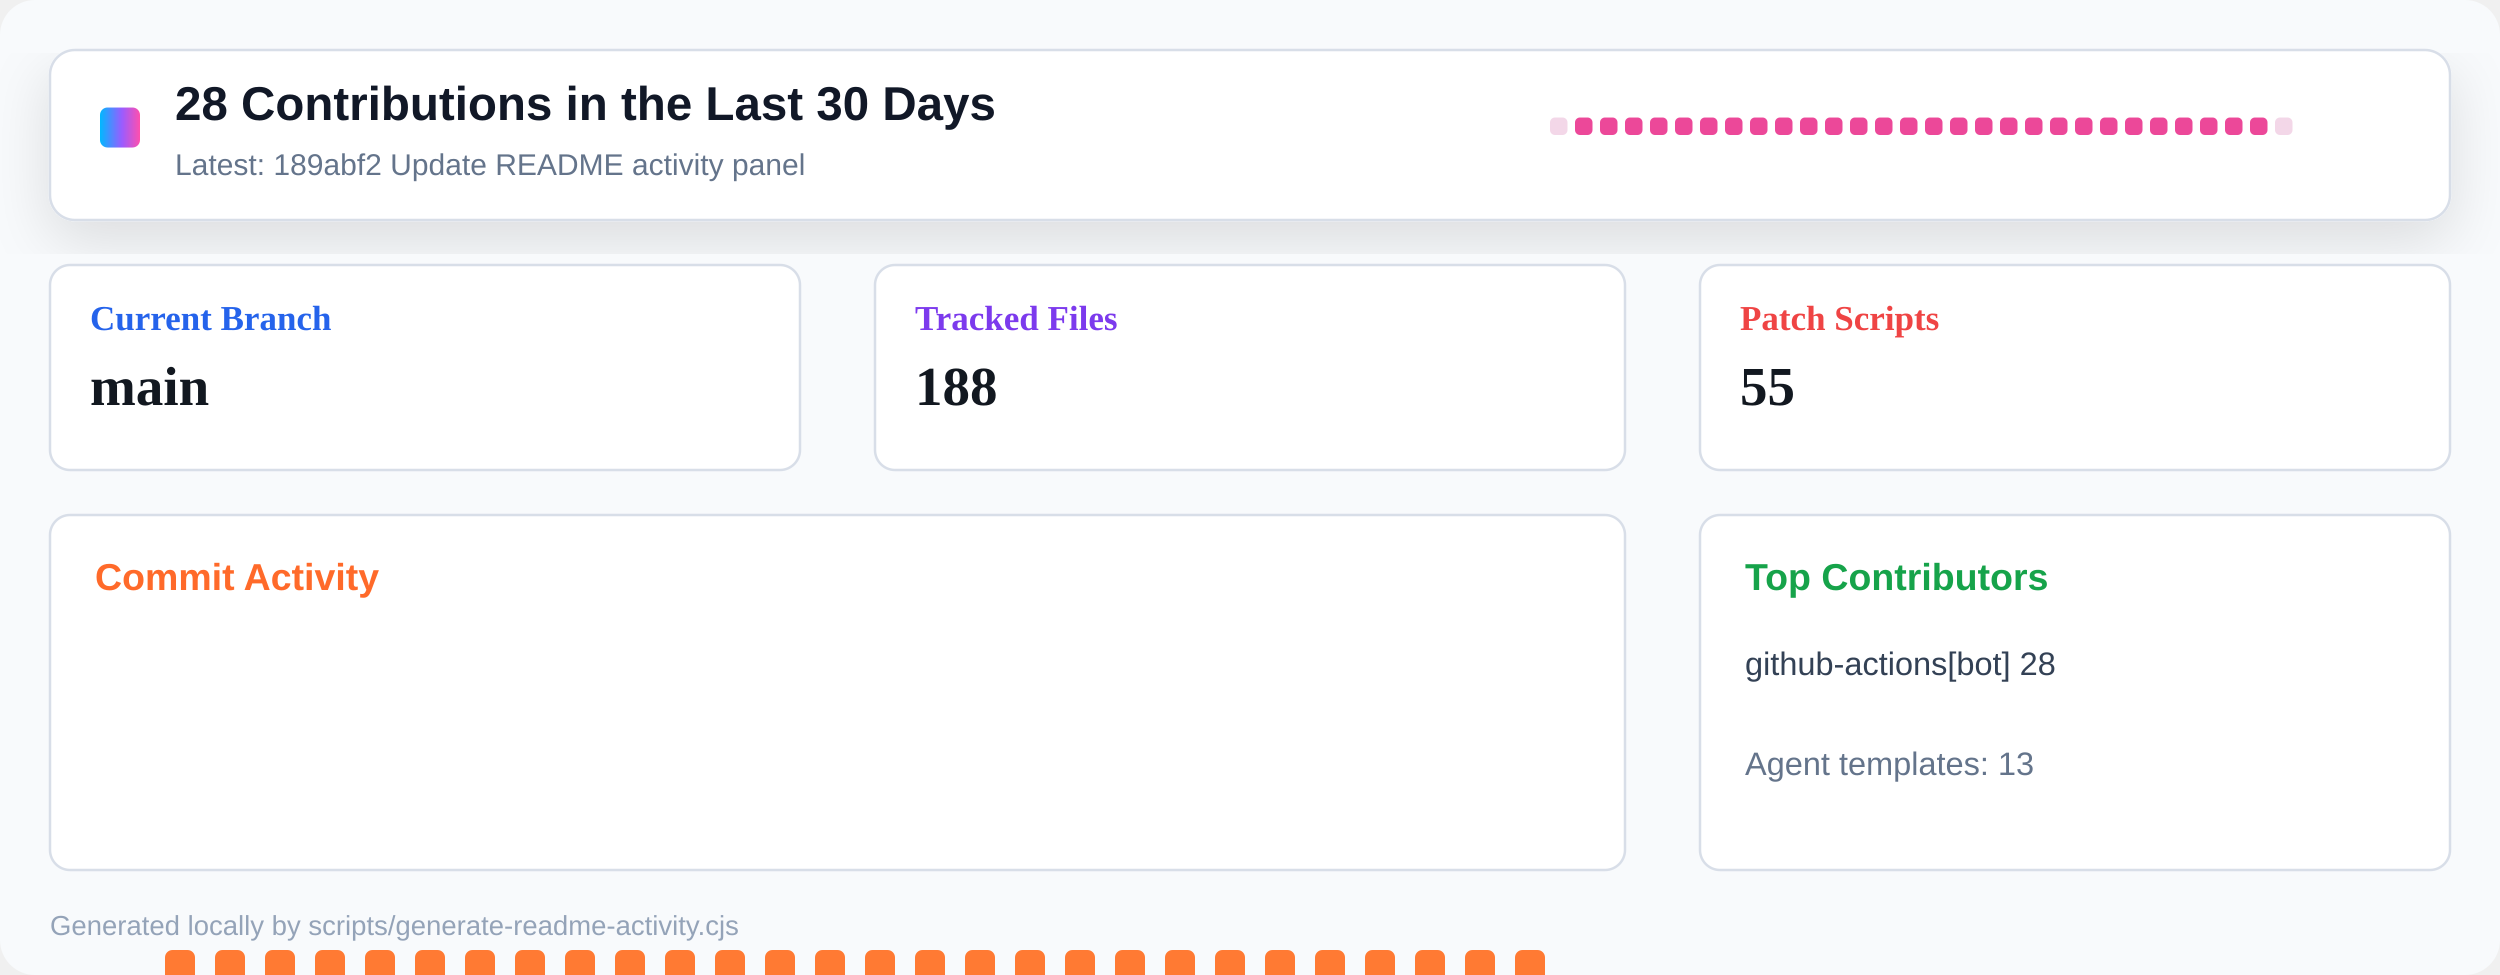
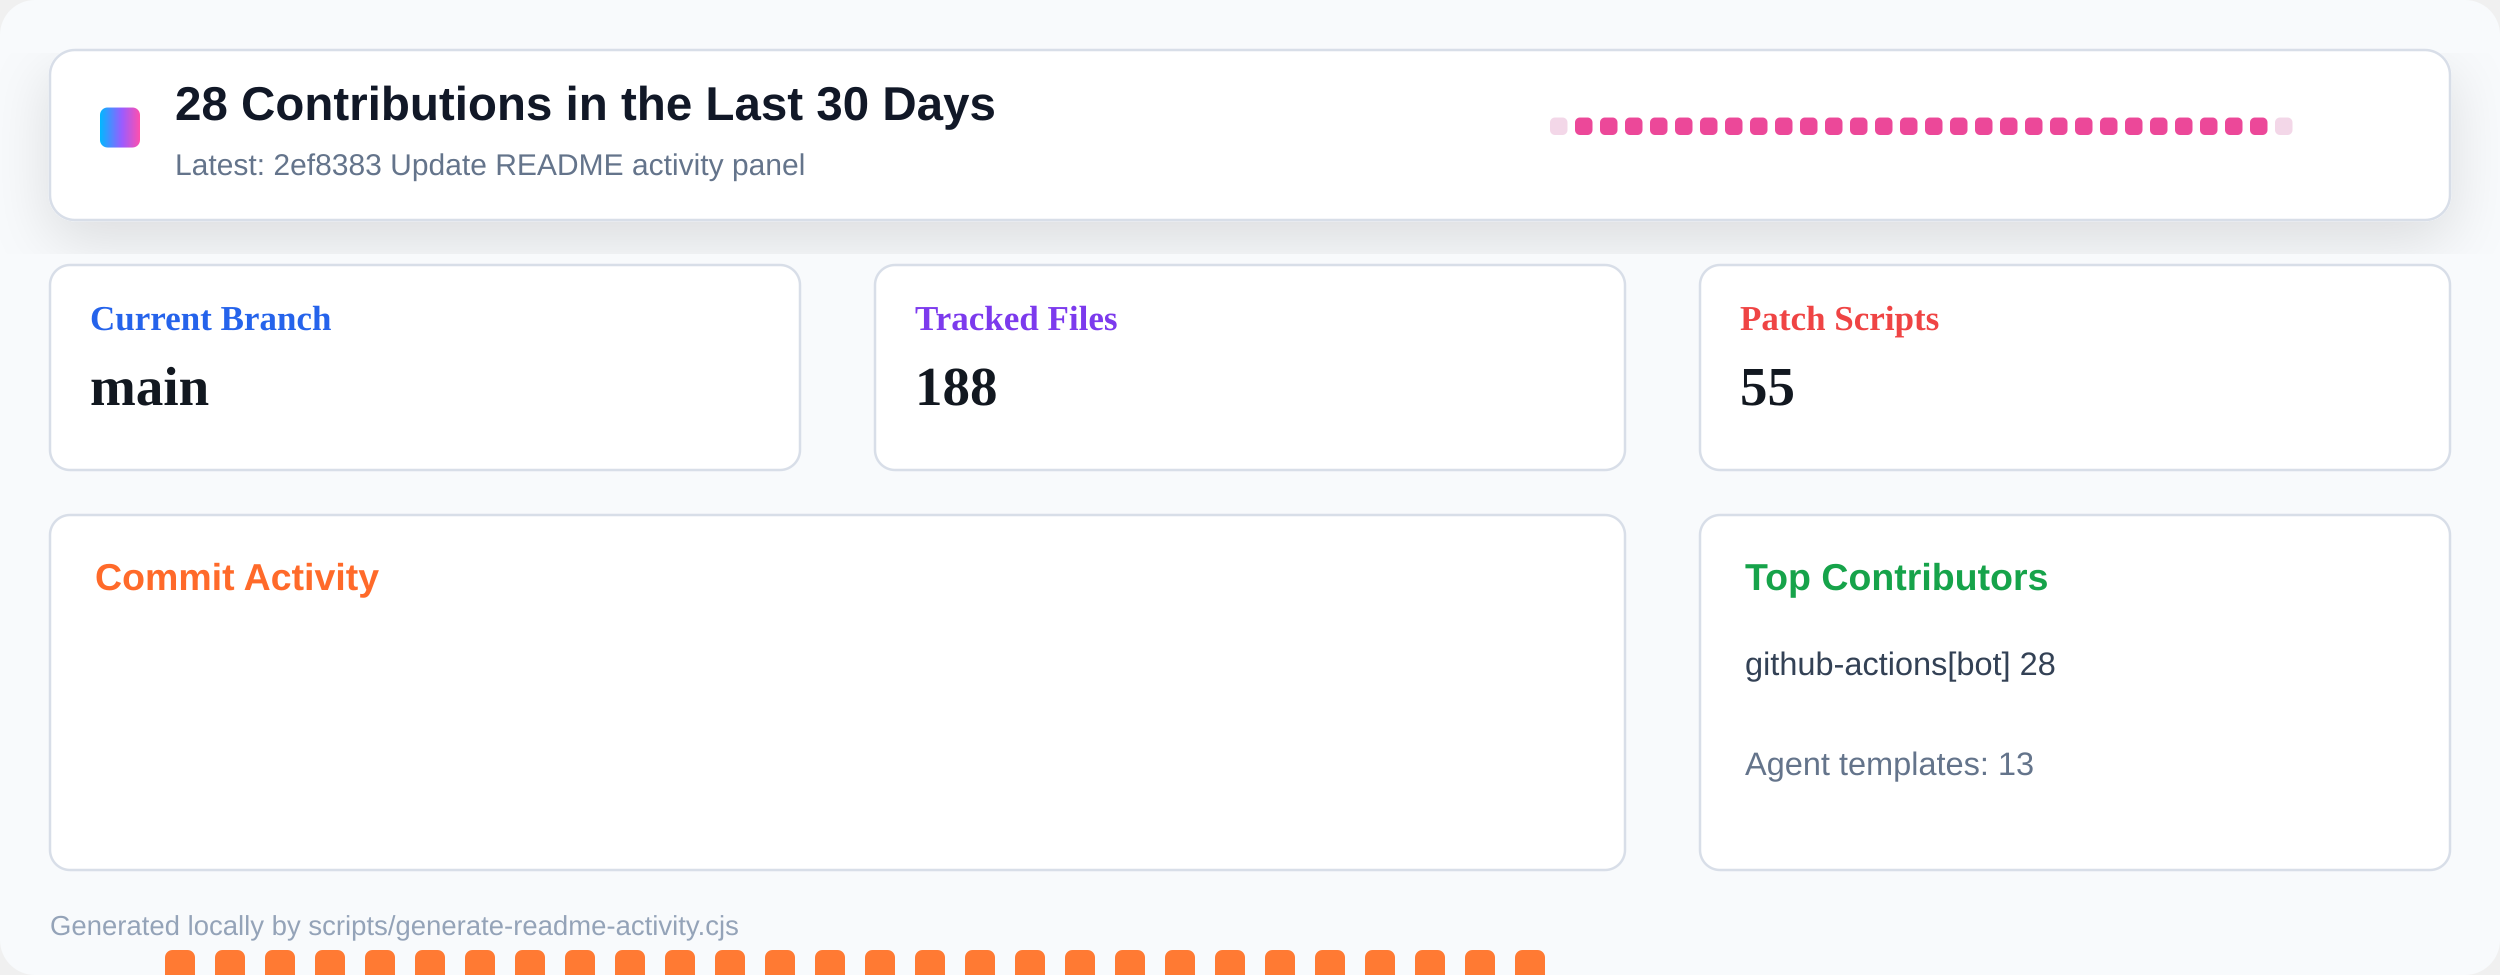
<svg xmlns="http://www.w3.org/2000/svg" width="1000" height="390" viewBox="0 0 1000 390" role="img" aria-label="Repository activity dashboard">
  <defs>
    <linearGradient id="header" x1="0" x2="1" y1="0" y2="0">
      <stop offset="0" stop-color="#00b8ff" />
      <stop offset="0.55" stop-color="#9a5cff" />
      <stop offset="1" stop-color="#ff4fad" />
    </linearGradient>
    <filter id="shadow" x="-10%" y="-10%" width="120%" height="130%">
      <feDropShadow dx="0" dy="8" stdDeviation="12" flood-color="#0b1020" flood-opacity="0.12" />
    </filter>
  </defs>
  <rect width="1000" height="390" rx="14" fill="#f8fafc" />
  <rect x="20" y="20" width="960" height="68" rx="10" fill="#ffffff" stroke="#d8dee8" filter="url(#shadow)" />
  <rect x="40" y="43" width="16" height="16" rx="3" fill="url(#header)" />
  <text x="70" y="48" font-family="Segoe UI, Arial, sans-serif" font-size="19" font-weight="800" fill="#111827">28 Contributions in the Last 30 Days</text>
-   <text x="70" y="70" font-family="Segoe UI, Arial, sans-serif" font-size="12" fill="#64748b">Latest: 189abf2 Update README activity panel</text>
+   <text x="70" y="70" font-family="Segoe UI, Arial, sans-serif" font-size="12" fill="#64748b">Latest: 2ef8383 Update README activity panel</text>
  <g transform="translate(620 47)">
    <rect x="0" y="0" width="7" height="7" rx="2" fill="#f3d7e8" />
    <rect x="10" y="0" width="7" height="7" rx="2" fill="#ec4899" />
    <rect x="20" y="0" width="7" height="7" rx="2" fill="#ec4899" />
    <rect x="30" y="0" width="7" height="7" rx="2" fill="#ec4899" />
    <rect x="40" y="0" width="7" height="7" rx="2" fill="#ec4899" />
    <rect x="50" y="0" width="7" height="7" rx="2" fill="#ec4899" />
    <rect x="60" y="0" width="7" height="7" rx="2" fill="#ec4899" />
    <rect x="70" y="0" width="7" height="7" rx="2" fill="#ec4899" />
    <rect x="80" y="0" width="7" height="7" rx="2" fill="#ec4899" />
    <rect x="90" y="0" width="7" height="7" rx="2" fill="#ec4899" />
    <rect x="100" y="0" width="7" height="7" rx="2" fill="#ec4899" />
    <rect x="110" y="0" width="7" height="7" rx="2" fill="#ec4899" />
    <rect x="120" y="0" width="7" height="7" rx="2" fill="#ec4899" />
    <rect x="130" y="0" width="7" height="7" rx="2" fill="#ec4899" />
    <rect x="140" y="0" width="7" height="7" rx="2" fill="#ec4899" />
    <rect x="150" y="0" width="7" height="7" rx="2" fill="#ec4899" />
    <rect x="160" y="0" width="7" height="7" rx="2" fill="#ec4899" />
    <rect x="170" y="0" width="7" height="7" rx="2" fill="#ec4899" />
    <rect x="180" y="0" width="7" height="7" rx="2" fill="#ec4899" />
    <rect x="190" y="0" width="7" height="7" rx="2" fill="#ec4899" />
    <rect x="200" y="0" width="7" height="7" rx="2" fill="#ec4899" />
    <rect x="210" y="0" width="7" height="7" rx="2" fill="#ec4899" />
    <rect x="220" y="0" width="7" height="7" rx="2" fill="#ec4899" />
    <rect x="230" y="0" width="7" height="7" rx="2" fill="#ec4899" />
    <rect x="240" y="0" width="7" height="7" rx="2" fill="#ec4899" />
    <rect x="250" y="0" width="7" height="7" rx="2" fill="#ec4899" />
    <rect x="260" y="0" width="7" height="7" rx="2" fill="#ec4899" />
    <rect x="270" y="0" width="7" height="7" rx="2" fill="#ec4899" />
    <rect x="280" y="0" width="7" height="7" rx="2" fill="#ec4899" />
    <rect x="290" y="0" width="7" height="7" rx="2" fill="#f3d7e8" />
  </g>
  <g transform="translate(20 106)">
    <rect width="300" height="82" rx="8" fill="#ffffff" stroke="#d8dee8" />
    <text x="16" y="26" font-size="14" font-weight="700" fill="#2563eb">Current Branch</text>
    <text x="16" y="56" font-size="22" font-weight="800" fill="#121820">main</text>
  </g>
  <g transform="translate(350 106)">
    <rect width="300" height="82" rx="8" fill="#ffffff" stroke="#d8dee8" />
    <text x="16" y="26" font-size="14" font-weight="700" fill="#7c3aed">Tracked Files</text>
    <text x="16" y="56" font-size="22" font-weight="800" fill="#121820">188</text>
  </g>
  <g transform="translate(680 106)">
    <rect width="300" height="82" rx="8" fill="#ffffff" stroke="#d8dee8" />
    <text x="16" y="26" font-size="14" font-weight="700" fill="#ef4444">Patch Scripts</text>
    <text x="16" y="56" font-size="22" font-weight="800" fill="#121820">55</text>
  </g>
  <g transform="translate(20 206)">
    <rect width="630" height="142" rx="8" fill="#ffffff" stroke="#d8dee8" />
    <text x="18" y="30" font-family="Segoe UI, Arial, sans-serif" font-size="15" font-weight="800" fill="#ff6a2a">Commit Activity</text>
    <rect x="26" y="255" width="12" height="5" rx="3" fill="#e8edf4" />
    <rect x="46" y="174" width="12" height="86" rx="3" fill="#ff7a33" />
    <rect x="66" y="174" width="12" height="86" rx="3" fill="#ff7a33" />
    <rect x="86" y="174" width="12" height="86" rx="3" fill="#ff7a33" />
    <rect x="106" y="174" width="12" height="86" rx="3" fill="#ff7a33" />
    <rect x="126" y="174" width="12" height="86" rx="3" fill="#ff7a33" />
    <rect x="146" y="174" width="12" height="86" rx="3" fill="#ff7a33" />
    <rect x="166" y="174" width="12" height="86" rx="3" fill="#ff7a33" />
    <rect x="186" y="174" width="12" height="86" rx="3" fill="#ff7a33" />
    <rect x="206" y="174" width="12" height="86" rx="3" fill="#ff7a33" />
    <rect x="226" y="174" width="12" height="86" rx="3" fill="#ff7a33" />
    <rect x="246" y="174" width="12" height="86" rx="3" fill="#ff7a33" />
    <rect x="266" y="174" width="12" height="86" rx="3" fill="#ff7a33" />
    <rect x="286" y="174" width="12" height="86" rx="3" fill="#ff7a33" />
    <rect x="306" y="174" width="12" height="86" rx="3" fill="#ff7a33" />
    <rect x="326" y="174" width="12" height="86" rx="3" fill="#ff7a33" />
    <rect x="346" y="174" width="12" height="86" rx="3" fill="#ff7a33" />
    <rect x="366" y="174" width="12" height="86" rx="3" fill="#ff7a33" />
    <rect x="386" y="174" width="12" height="86" rx="3" fill="#ff7a33" />
    <rect x="406" y="174" width="12" height="86" rx="3" fill="#ff7a33" />
    <rect x="426" y="174" width="12" height="86" rx="3" fill="#ff7a33" />
    <rect x="446" y="174" width="12" height="86" rx="3" fill="#ff7a33" />
    <rect x="466" y="174" width="12" height="86" rx="3" fill="#ff7a33" />
    <rect x="486" y="174" width="12" height="86" rx="3" fill="#ff7a33" />
    <rect x="506" y="174" width="12" height="86" rx="3" fill="#ff7a33" />
    <rect x="526" y="174" width="12" height="86" rx="3" fill="#ff7a33" />
    <rect x="546" y="174" width="12" height="86" rx="3" fill="#ff7a33" />
    <rect x="566" y="174" width="12" height="86" rx="3" fill="#ff7a33" />
    <rect x="586" y="174" width="12" height="86" rx="3" fill="#ff7a33" />
    <rect x="606" y="255" width="12" height="5" rx="3" fill="#e8edf4" />
  </g>
  <g transform="translate(680 206)">
    <rect width="300" height="142" rx="8" fill="#ffffff" stroke="#d8dee8" />
    <text x="18" y="30" font-family="Segoe UI, Arial, sans-serif" font-size="15" font-weight="800" fill="#16a34a">Top Contributors</text>
    <text x="18" y="64" font-family="Segoe UI, Arial, sans-serif" font-size="13" fill="#334155">github-actions[bot] 28</text>
    <text x="18" y="104" font-family="Segoe UI, Arial, sans-serif" font-size="13" fill="#64748b">Agent templates: 13</text>
  </g>
  <text x="20" y="374" font-family="Segoe UI, Arial, sans-serif" font-size="11" fill="#94a3b8">Generated locally by scripts/generate-readme-activity.cjs</text>
</svg>
